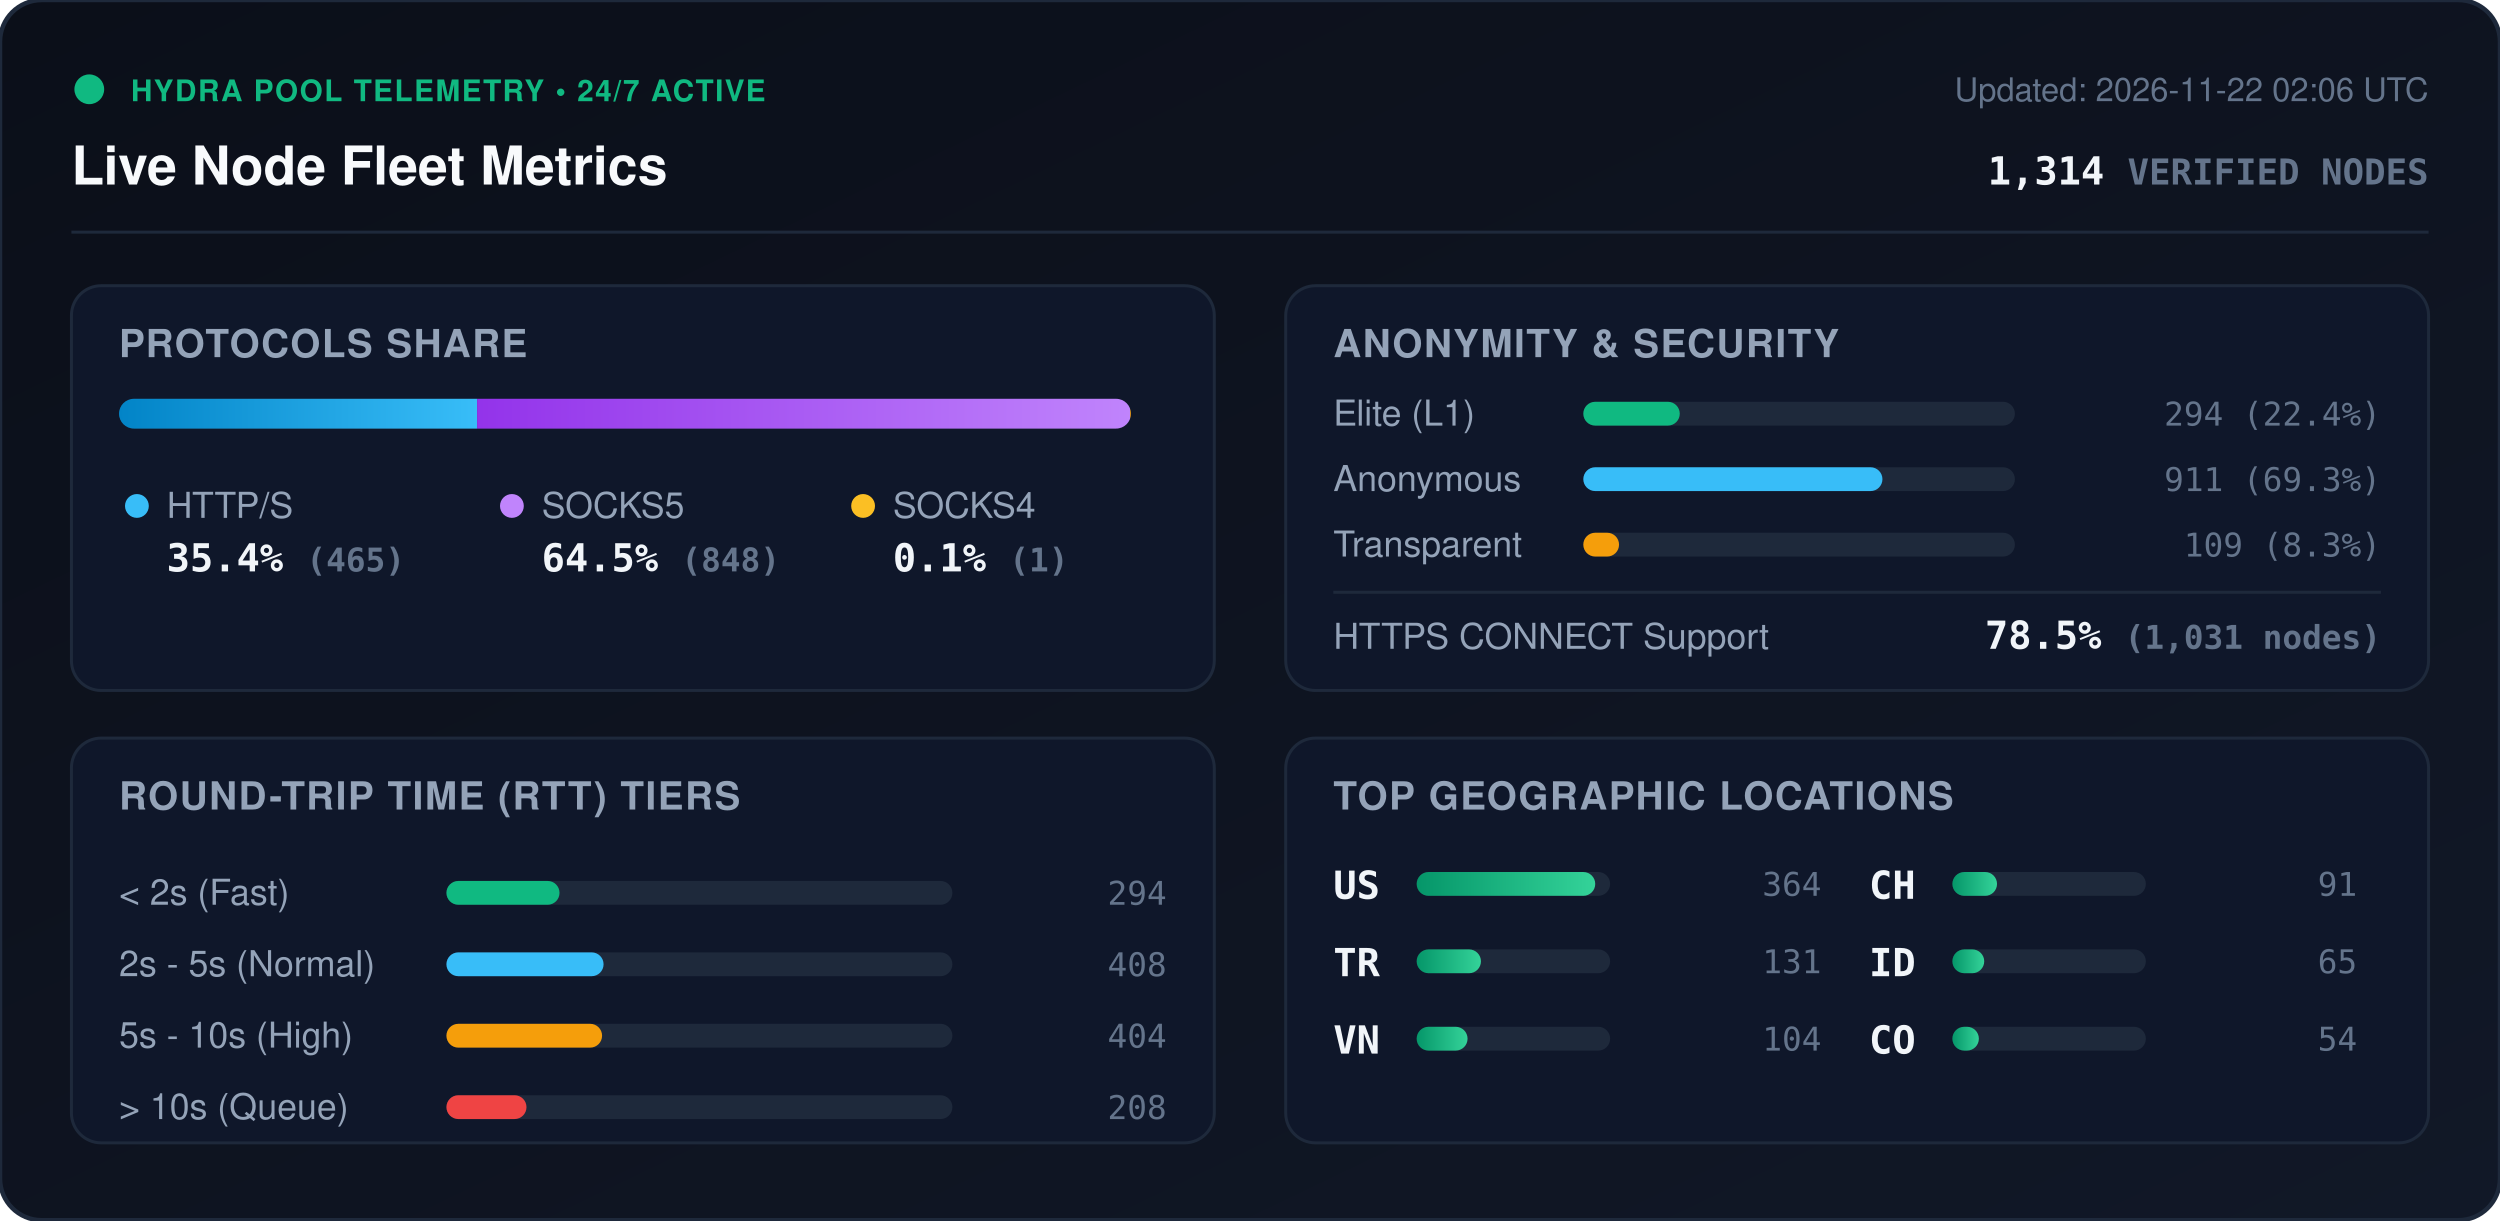
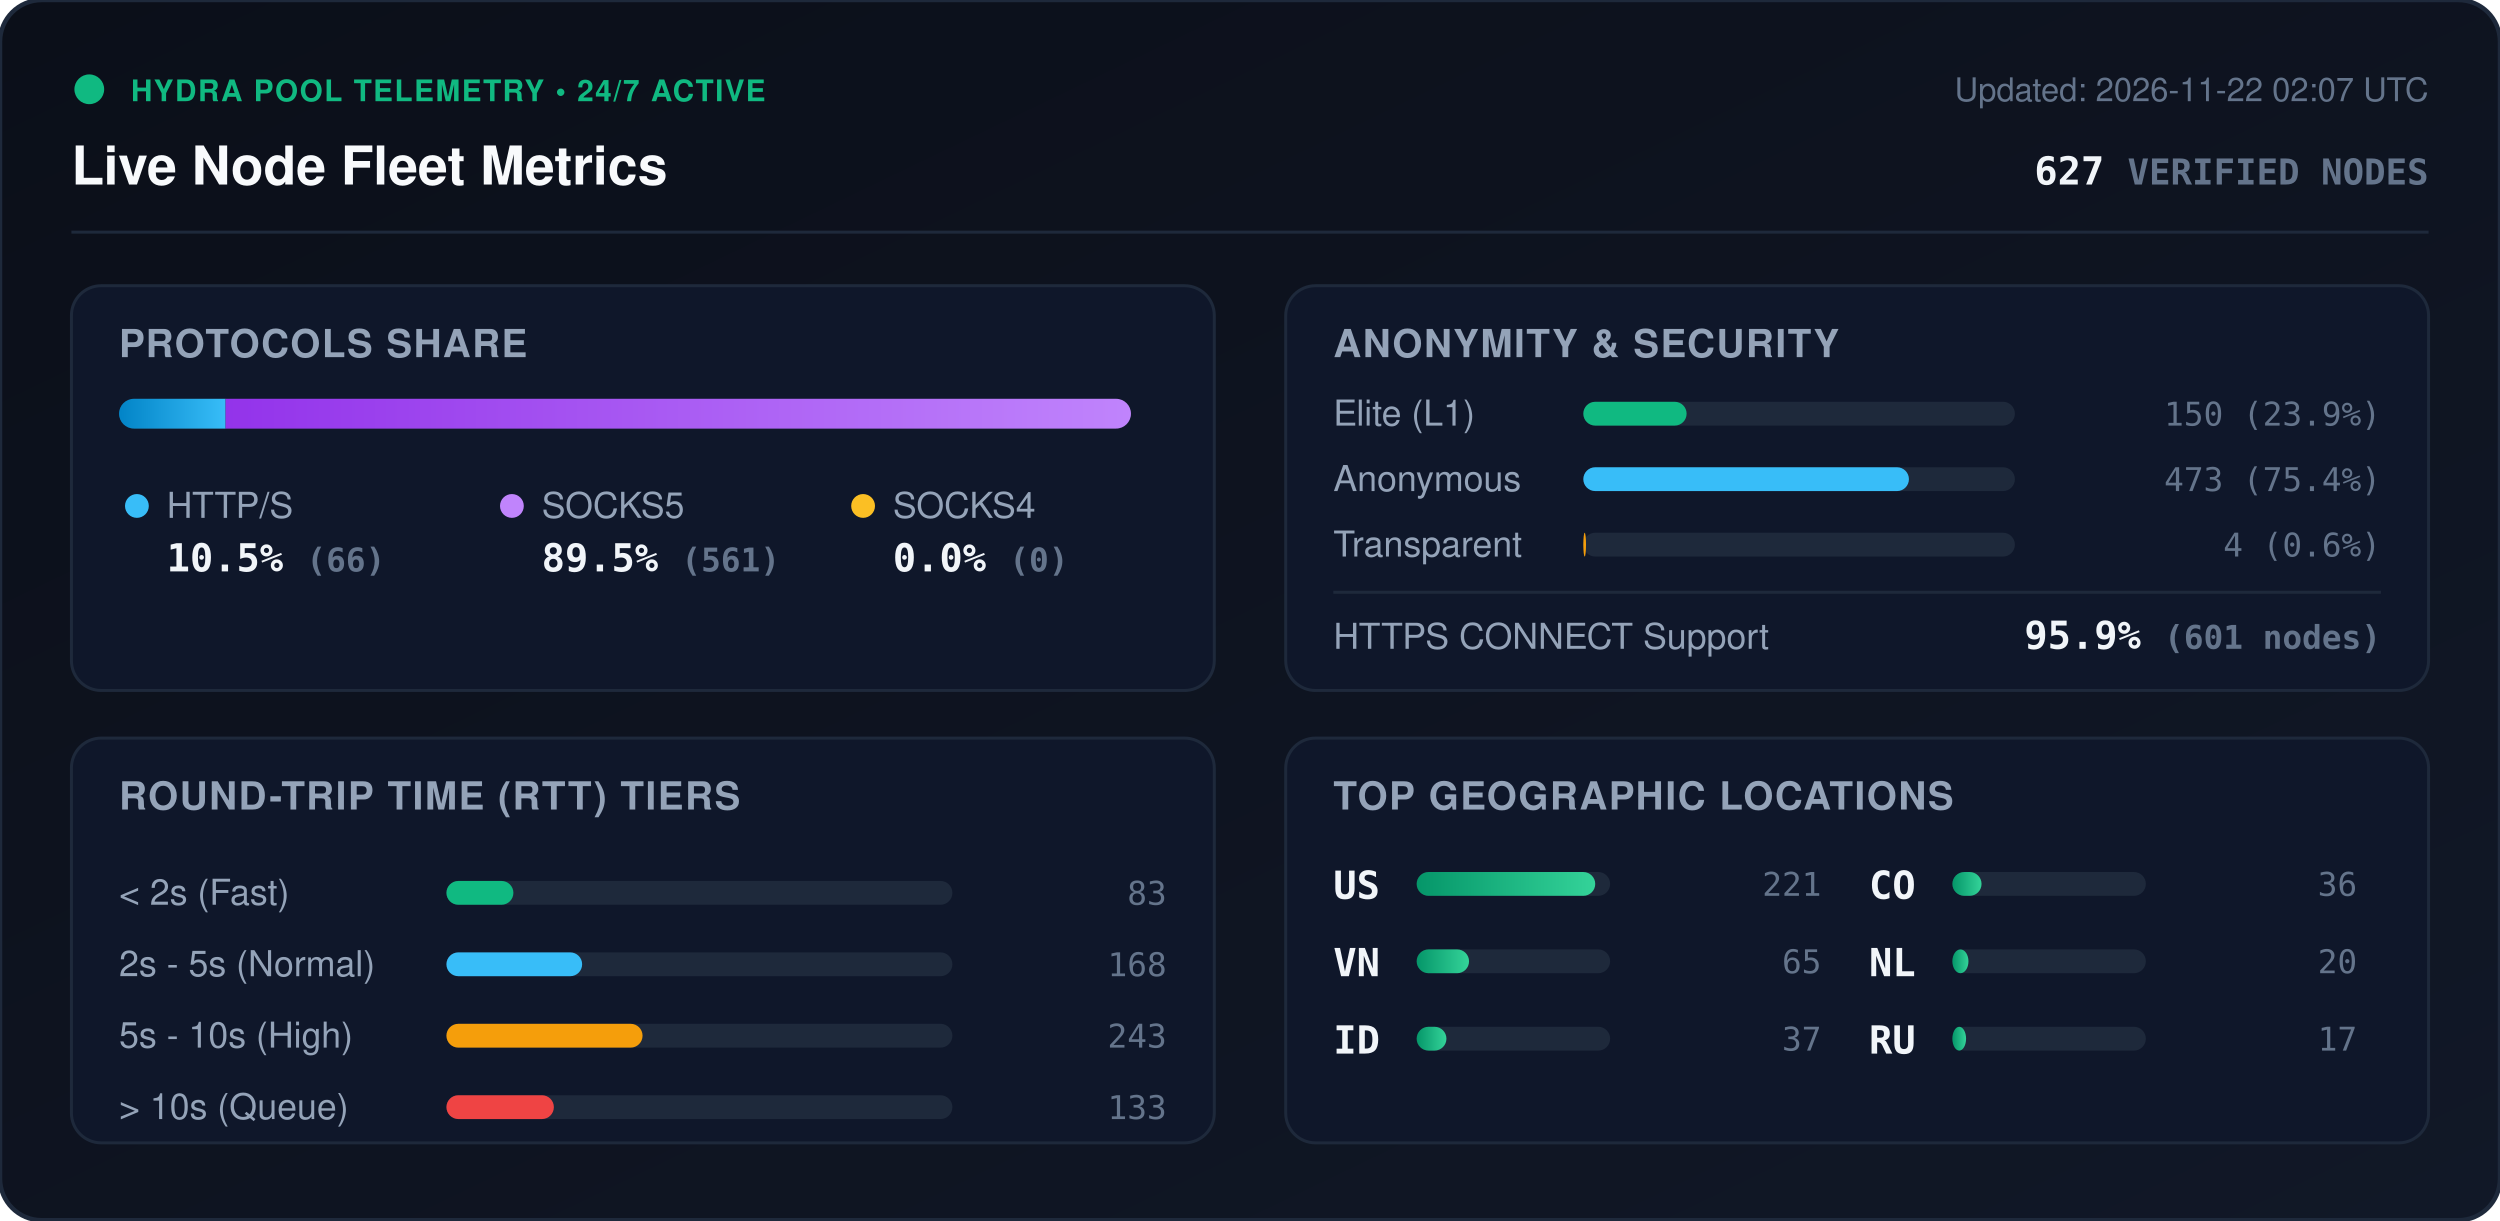
<svg xmlns="http://www.w3.org/2000/svg" viewBox="0 0 840 410" width="840" height="410" style="max-width: 100%; height: auto;">
  <defs>
    <linearGradient id="bg" x1="0%" y1="0%" x2="100%" y2="100%">
      <stop offset="0%" stop-color="#0b0f19" />
      <stop offset="100%" stop-color="#111827" />
    </linearGradient>
    <linearGradient id="bar-http" x1="0%" y1="0%" x2="100%" y2="0%">
      <stop offset="0%" stop-color="#0284c7" />
      <stop offset="100%" stop-color="#38bdf8" />
    </linearGradient>
    <linearGradient id="bar-socks5" x1="0%" y1="0%" x2="100%" y2="0%">
      <stop offset="0%" stop-color="#9333ea" />
      <stop offset="100%" stop-color="#c084fc" />
    </linearGradient>
    <linearGradient id="bar-socks4" x1="0%" y1="0%" x2="100%" y2="0%">
      <stop offset="0%" stop-color="#d97706" />
      <stop offset="100%" stop-color="#fbbf24" />
    </linearGradient>
    <linearGradient id="bar-green" x1="0%" y1="0%" x2="100%" y2="0%">
      <stop offset="0%" stop-color="#059669" />
      <stop offset="100%" stop-color="#34d399" />
    </linearGradient>
    <clipPath id="prog-track-clip">
      <rect width="340.0" height="10" rx="5" />
    </clipPath>
    <style>
      .title { font: 700 18px -apple-system, BlinkMacSystemFont, 'Segoe UI', Helvetica, Arial, sans-serif; fill: #f8fafc; }
      .sub { font: 500 11px -apple-system, BlinkMacSystemFont, 'Segoe UI', Helvetica, Arial, sans-serif; fill: #64748b; }
      .section-hdr { font: 600 13px -apple-system, BlinkMacSystemFont, 'Segoe UI', Helvetica, Arial, sans-serif; fill: #94a3b8; letter-spacing: 0.5px; }
      .metric-val { font: 700 13px -apple-system, BlinkMacSystemFont, 'Segoe UI', Helvetica, Arial, sans-serif; fill: #f1f5f9; }
      .metric-lbl { font: 500 12px -apple-system, BlinkMacSystemFont, 'Segoe UI', Helvetica, Arial, sans-serif; fill: #94a3b8; }
      .badge-txt { font: 700 10px -apple-system, BlinkMacSystemFont, 'Segoe UI', Helvetica, Arial, sans-serif; fill: #10b981; letter-spacing: 0.5px; }
      .mono { font-family: ui-monospace, SFMono-Regular, Menlo, Monaco, Consolas, monospace; }
      .pulse { animation: beacon 2s infinite ease-in-out; }
      @keyframes beacon { 0%, 100% { opacity: 1; } 50% { opacity: 0.35; } }
    </style>
  </defs>
  <rect width="840" height="410" rx="14" fill="url(#bg)" stroke="#1e293b" stroke-width="1.5" />
  <g transform="translate(24, 24)">
    <circle cx="6" cy="6" r="5" fill="#10b981" class="pulse" />
    <text x="20" y="10" class="badge-txt">HYDRA POOL TELEMETRY • 24/7 ACTIVE</text>
    <text x="0" y="38" class="title">Live Node Fleet Metrics</text>
-     <text x="792" y="10" text-anchor="end" class="sub">Updated: 2026-11-22 02:06 UTC</text>
-     <text x="792" y="38" text-anchor="end" class="metric-val mono" fill="#38bdf8">1,314 <tspan font-size="12" fill="#64748b">VERIFIED NODES</tspan>
+     <text x="792" y="10" text-anchor="end" class="sub">Updated: 2026-11-22 02:07 UTC</text>
+     <text x="792" y="38" text-anchor="end" class="metric-val mono" fill="#38bdf8">627 <tspan font-size="12" fill="#64748b">VERIFIED NODES</tspan>
    </text>
  </g>
  <line x1="24" y1="78" x2="816" y2="78" stroke="#1e293b" stroke-width="1" />
  <g transform="translate(24, 96)">
    <rect width="384" height="136" rx="10" fill="#0f172a" stroke="#1e293b" />
    <text x="16" y="24" class="section-hdr">PROTOCOLS SHARE</text>
    <g transform="translate(16, 38)">
      <rect width="340.0" height="10" rx="5" fill="#1e293b" />
      <g clip-path="url(#prog-track-clip)">
-         <rect x="0" width="120.3" height="10" fill="url(#bar-http)" />
-         <rect x="120.3" width="219.4" height="10" fill="url(#bar-socks5)" />
-         <rect x="339.7" width="0.3" height="10" fill="url(#bar-socks4)" />
+         <rect x="0" width="35.8" height="10" fill="url(#bar-http)" />
+         <rect x="35.8" width="304.2" height="10" fill="url(#bar-socks5)" />
+         <rect x="340.0" width="0.0" height="10" fill="url(#bar-socks4)" />
      </g>
    </g>
    <g transform="translate(16, 68)">
      <circle cx="6" cy="6" r="4" fill="#38bdf8" />
      <text x="16" y="10" class="metric-lbl">HTTP/S</text>
-       <text x="16" y="28" class="metric-val mono">35.4% <tspan font-size="11" fill="#64748b">(465)</tspan>
+       <text x="16" y="28" class="metric-val mono">10.5% <tspan font-size="11" fill="#64748b">(66)</tspan>
      </text>
      <circle cx="132" cy="6" r="4" fill="#c084fc" />
      <text x="142" y="10" class="metric-lbl">SOCKS5</text>
-       <text x="142" y="28" class="metric-val mono">64.5% <tspan font-size="11" fill="#64748b">(848)</tspan>
+       <text x="142" y="28" class="metric-val mono">89.5% <tspan font-size="11" fill="#64748b">(561)</tspan>
      </text>
      <circle cx="250" cy="6" r="4" fill="#fbbf24" />
      <text x="260" y="10" class="metric-lbl">SOCKS4</text>
-       <text x="260" y="28" class="metric-val mono">0.1% <tspan font-size="11" fill="#64748b">(1)</tspan>
+       <text x="260" y="28" class="metric-val mono">0.0% <tspan font-size="11" fill="#64748b">(0)</tspan>
      </text>
    </g>
  </g>
  <g transform="translate(432, 96)">
    <rect width="384" height="136" rx="10" fill="#0f172a" stroke="#1e293b" />
    <text x="16" y="24" class="section-hdr">ANONYMITY &amp; SECURITY</text>
    <text x="16" y="47" class="metric-lbl">Elite (L1)</text>
    <rect x="100" y="39" width="145.0" height="8" rx="4" fill="#1e293b" />
-     <rect x="100" y="39" width="32.4" height="8" rx="4" fill="#10b981" />
-     <text x="368" y="47" text-anchor="end" class="mono sub" fill="#e2e8f0">294 (22.4%)</text>
+     <rect x="100" y="39" width="34.7" height="8" rx="4" fill="#10b981" />
+     <text x="368" y="47" text-anchor="end" class="mono sub" fill="#e2e8f0">150 (23.9%)</text>
    <text x="16" y="69" class="metric-lbl">Anonymous</text>
    <rect x="100" y="61" width="145.0" height="8" rx="4" fill="#1e293b" />
-     <rect x="100" y="61" width="100.5" height="8" rx="4" fill="#38bdf8" />
-     <text x="368" y="69" text-anchor="end" class="mono sub" fill="#e2e8f0">911 (69.3%)</text>
+     <rect x="100" y="61" width="109.4" height="8" rx="4" fill="#38bdf8" />
+     <text x="368" y="69" text-anchor="end" class="mono sub" fill="#e2e8f0">473 (75.4%)</text>
    <text x="16" y="91" class="metric-lbl">Transparent</text>
    <rect x="100" y="83" width="145.0" height="8" rx="4" fill="#1e293b" />
-     <rect x="100" y="83" width="12.0" height="8" rx="4" fill="#f59e0b" />
-     <text x="368" y="91" text-anchor="end" class="mono sub" fill="#e2e8f0">109 (8.3%)</text>
+     <rect x="100" y="83" width="0.9" height="8" rx="4" fill="#f59e0b" />
+     <text x="368" y="91" text-anchor="end" class="mono sub" fill="#e2e8f0">4 (0.6%)</text>
    <line x1="16" y1="103" x2="368" y2="103" stroke="#1e293b" stroke-width="1" />
    <text x="16" y="122" class="metric-lbl">HTTPS CONNECT Support</text>
-     <text x="368" y="122" text-anchor="end" class="metric-val mono" fill="#34d399">78.5% <tspan font-size="11" fill="#64748b">(1,031 nodes)</tspan>
+     <text x="368" y="122" text-anchor="end" class="metric-val mono" fill="#34d399">95.9% <tspan font-size="11" fill="#64748b">(601 nodes)</tspan>
    </text>
  </g>
  <g transform="translate(24, 248)">
    <rect width="384" height="136" rx="10" fill="#0f172a" stroke="#1e293b" />
    <text x="16" y="24" class="section-hdr">ROUND-TRIP TIME (RTT) TIERS</text>
    <g transform="translate(16, 42)">
      <text x="0" y="14" class="metric-lbl">&lt; 2s (Fast)</text>
      <rect x="110" y="6" width="170" height="8" rx="4" fill="#1e293b" />
-       <rect x="110" y="6" width="38.0" height="8" rx="4" fill="#10b981" />
-       <text x="352" y="14" text-anchor="end" class="mono sub">294</text>
+       <rect x="110" y="6" width="22.5" height="8" rx="4" fill="#10b981" />
+       <text x="352" y="14" text-anchor="end" class="mono sub">83</text>
      <text x="0" y="38" class="metric-lbl">2s - 5s (Normal)</text>
      <rect x="110" y="30" width="170" height="8" rx="4" fill="#1e293b" />
-       <rect x="110" y="30" width="52.8" height="8" rx="4" fill="#38bdf8" />
-       <text x="352" y="38" text-anchor="end" class="mono sub">408</text>
+       <rect x="110" y="30" width="45.6" height="8" rx="4" fill="#38bdf8" />
+       <text x="352" y="38" text-anchor="end" class="mono sub">168</text>
      <text x="0" y="62" class="metric-lbl">5s - 10s (High)</text>
      <rect x="110" y="54" width="170" height="8" rx="4" fill="#1e293b" />
-       <rect x="110" y="54" width="52.3" height="8" rx="4" fill="#f59e0b" />
-       <text x="352" y="62" text-anchor="end" class="mono sub">404</text>
+       <rect x="110" y="54" width="65.9" height="8" rx="4" fill="#f59e0b" />
+       <text x="352" y="62" text-anchor="end" class="mono sub">243</text>
      <text x="0" y="86" class="metric-lbl">&gt; 10s (Queue)</text>
      <rect x="110" y="78" width="170" height="8" rx="4" fill="#1e293b" />
-       <rect x="110" y="78" width="26.9" height="8" rx="4" fill="#ef4444" />
-       <text x="352" y="86" text-anchor="end" class="mono sub">208</text>
+       <rect x="110" y="78" width="36.1" height="8" rx="4" fill="#ef4444" />
+       <text x="352" y="86" text-anchor="end" class="mono sub">133</text>
    </g>
  </g>
  <g transform="translate(432, 248)">
    <rect width="384" height="136" rx="10" fill="#0f172a" stroke="#1e293b" />
    <text x="16" y="24" class="section-hdr">TOP GEOGRAPHIC LOCATIONS</text>
    <g transform="translate(16, 42)">
      <g transform="translate(0, 0)">
        <text x="0" y="12" class="mono metric-val" font-size="12">US</text>
        <rect x="28" y="3" width="65" height="8" rx="4" fill="#1e293b" />
        <rect x="28" y="3" width="60.0" height="8" rx="4" fill="url(#bar-green)" />
-         <text x="164" y="11" text-anchor="end" class="mono sub">364</text>
+         <text x="164" y="11" text-anchor="end" class="mono sub">221</text>
      </g>
      <g transform="translate(0, 26)">
-         <text x="0" y="12" class="mono metric-val" font-size="12">TR</text>
+         <text x="0" y="12" class="mono metric-val" font-size="12">VN</text>
        <rect x="28" y="3" width="65" height="8" rx="4" fill="#1e293b" />
-         <rect x="28" y="3" width="21.6" height="8" rx="4" fill="url(#bar-green)" />
-         <text x="164" y="11" text-anchor="end" class="mono sub">131</text>
+         <rect x="28" y="3" width="17.6" height="8" rx="4" fill="url(#bar-green)" />
+         <text x="164" y="11" text-anchor="end" class="mono sub">65</text>
      </g>
      <g transform="translate(0, 52)">
-         <text x="0" y="12" class="mono metric-val" font-size="12">VN</text>
+         <text x="0" y="12" class="mono metric-val" font-size="12">ID</text>
        <rect x="28" y="3" width="65" height="8" rx="4" fill="#1e293b" />
-         <rect x="28" y="3" width="17.1" height="8" rx="4" fill="url(#bar-green)" />
-         <text x="164" y="11" text-anchor="end" class="mono sub">104</text>
+         <rect x="28" y="3" width="10.0" height="8" rx="4" fill="url(#bar-green)" />
+         <text x="164" y="11" text-anchor="end" class="mono sub">37</text>
      </g>
      <g transform="translate(180, 0)">
-         <text x="0" y="12" class="mono metric-val" font-size="12">CH</text>
+         <text x="0" y="12" class="mono metric-val" font-size="12">CO</text>
        <rect x="28" y="3" width="65" height="8" rx="4" fill="#1e293b" />
-         <rect x="28" y="3" width="15.0" height="8" rx="4" fill="url(#bar-green)" />
-         <text x="164" y="11" text-anchor="end" class="mono sub">91</text>
+         <rect x="28" y="3" width="9.8" height="8" rx="4" fill="url(#bar-green)" />
+         <text x="164" y="11" text-anchor="end" class="mono sub">36</text>
      </g>
      <g transform="translate(180, 26)">
-         <text x="0" y="12" class="mono metric-val" font-size="12">ID</text>
+         <text x="0" y="12" class="mono metric-val" font-size="12">NL</text>
        <rect x="28" y="3" width="65" height="8" rx="4" fill="#1e293b" />
-         <rect x="28" y="3" width="10.7" height="8" rx="4" fill="url(#bar-green)" />
-         <text x="164" y="11" text-anchor="end" class="mono sub">65</text>
+         <rect x="28" y="3" width="5.4" height="8" rx="4" fill="url(#bar-green)" />
+         <text x="164" y="11" text-anchor="end" class="mono sub">20</text>
      </g>
      <g transform="translate(180, 52)">
-         <text x="0" y="12" class="mono metric-val" font-size="12">CO</text>
+         <text x="0" y="12" class="mono metric-val" font-size="12">RU</text>
        <rect x="28" y="3" width="65" height="8" rx="4" fill="#1e293b" />
-         <rect x="28" y="3" width="8.9" height="8" rx="4" fill="url(#bar-green)" />
-         <text x="164" y="11" text-anchor="end" class="mono sub">54</text>
+         <rect x="28" y="3" width="4.6" height="8" rx="4" fill="url(#bar-green)" />
+         <text x="164" y="11" text-anchor="end" class="mono sub">17</text>
      </g>
    </g>
  </g>
</svg>
